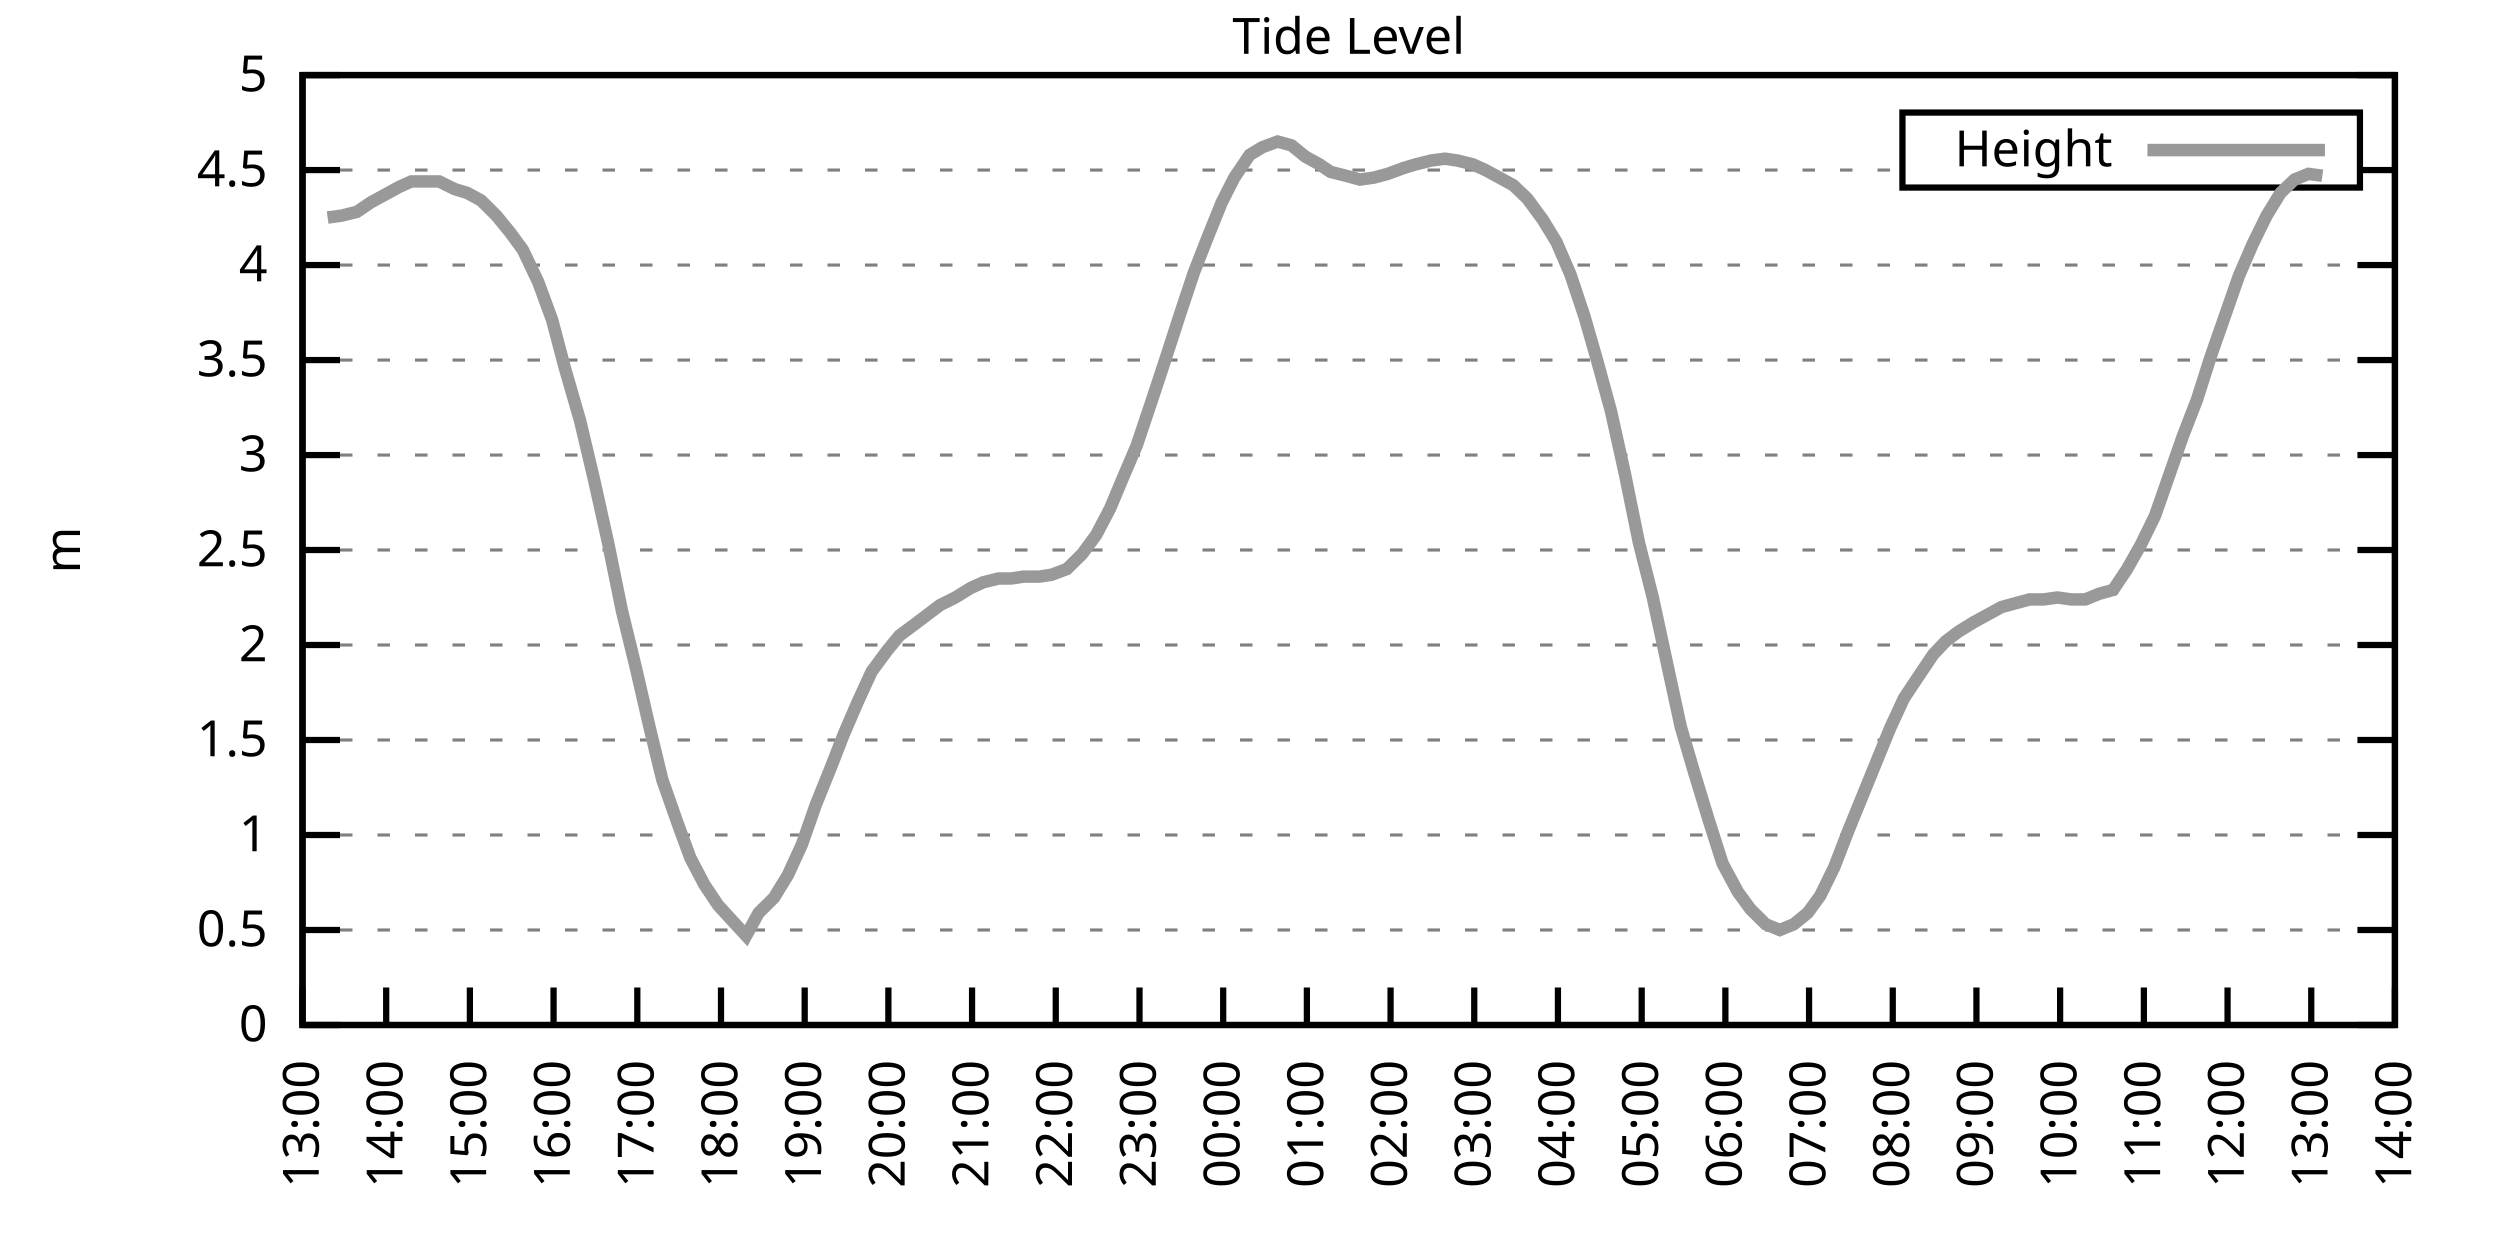
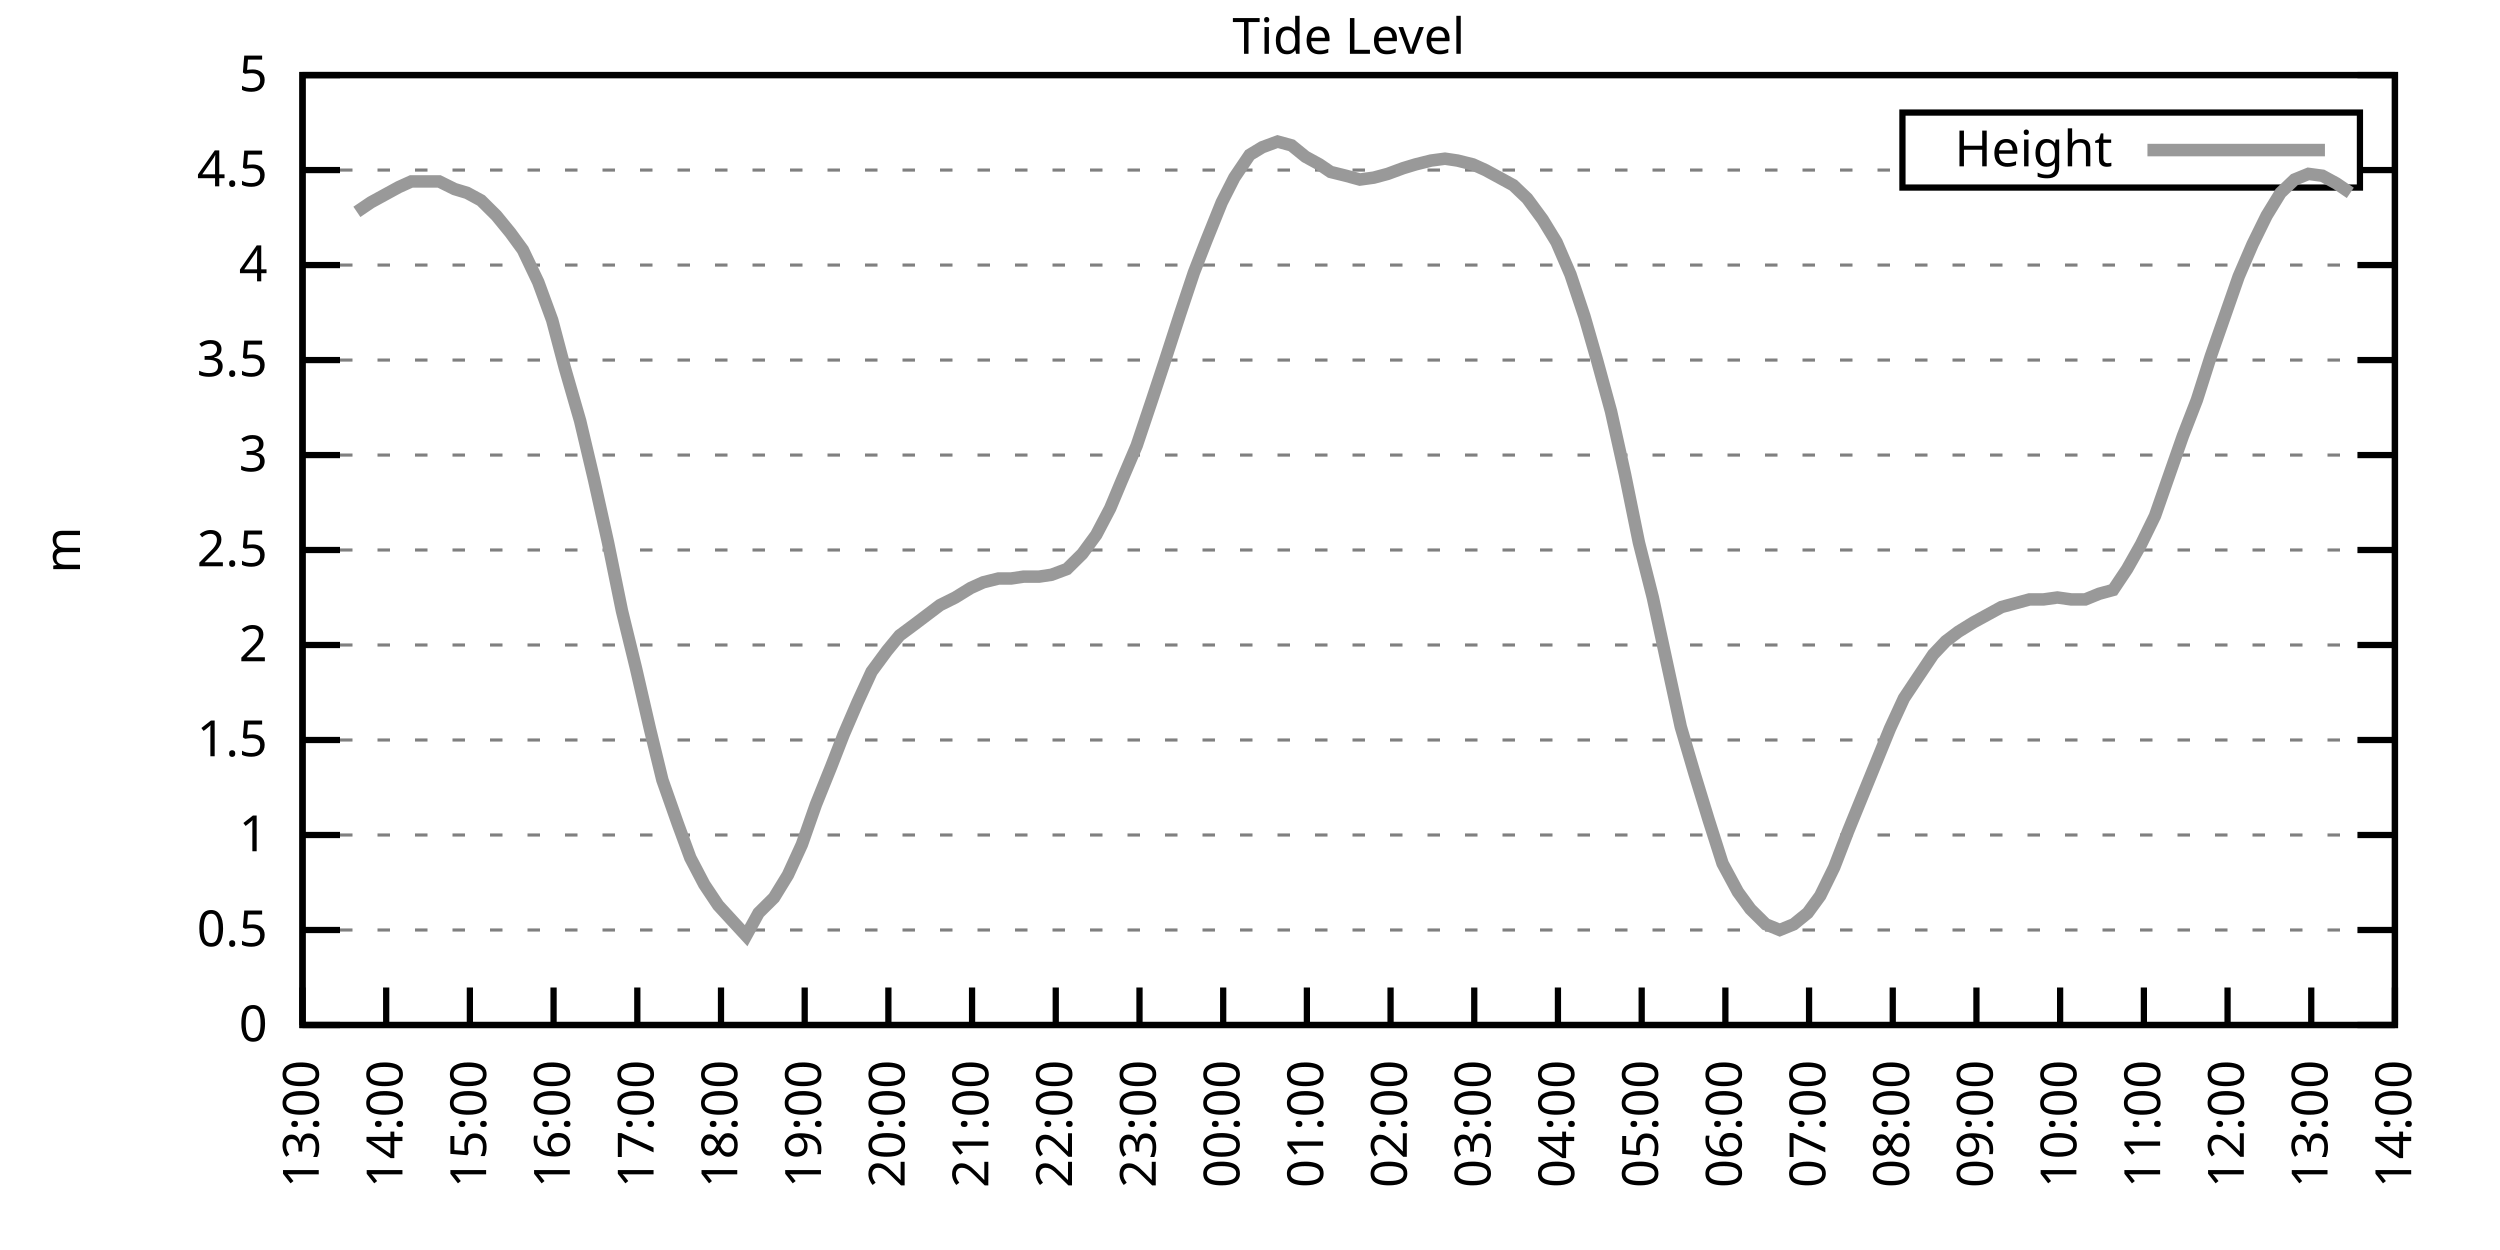
<svg xmlns="http://www.w3.org/2000/svg" xmlns:xlink="http://www.w3.org/1999/xlink" width="400" height="200" viewBox="0 0 400 200">
  <g id="gnuplot_canvas">
    <rect x="0" y="0" width="400" height="200" fill="none" />
    <defs>
      <circle id="gpDot" r="0.5" stroke-width="0.5" stroke="currentColor" />
      <path id="gpPt0" stroke-width="0.333" stroke="currentColor" d="M-1,0 h2 M0,-1 v2" />
      <path id="gpPt1" stroke-width="0.333" stroke="currentColor" d="M-1,-1 L1,1 M1,-1 L-1,1" />
      <path id="gpPt2" stroke-width="0.333" stroke="currentColor" d="M-1,0 L1,0 M0,-1 L0,1 M-1,-1 L1,1 M-1,1 L1,-1" />
      <rect id="gpPt3" stroke-width="0.333" stroke="currentColor" x="-1" y="-1" width="2" height="2" />
      <rect id="gpPt4" stroke-width="0.333" stroke="currentColor" fill="currentColor" x="-1" y="-1" width="2" height="2" />
      <circle id="gpPt5" stroke-width="0.333" stroke="currentColor" cx="0" cy="0" r="1" />
      <use xlink:href="#gpPt5" id="gpPt6" fill="currentColor" stroke="none" />
      <path id="gpPt7" stroke-width="0.333" stroke="currentColor" d="M0,-1.33 L-1.33,0.67 L1.33,0.67 z" />
      <use xlink:href="#gpPt7" id="gpPt8" fill="currentColor" stroke="none" />
      <use xlink:href="#gpPt7" id="gpPt9" stroke="currentColor" transform="rotate(180)" />
      <use xlink:href="#gpPt9" id="gpPt10" fill="currentColor" stroke="none" />
      <use xlink:href="#gpPt3" id="gpPt11" stroke="currentColor" transform="rotate(45)" />
      <use xlink:href="#gpPt11" id="gpPt12" fill="currentColor" stroke="none" />
      <path id="gpPt13" stroke-width="0.333" stroke="currentColor" d="M0,1.330 L1.265,0.411 L0.782,-1.067 L-0.782,-1.076 L-1.265,0.411 z" />
      <use xlink:href="#gpPt13" id="gpPt14" fill="currentColor" stroke="none" />
      <filter id="textbox" filterUnits="objectBoundingBox" x="0" y="0" height="1" width="1">
        <feFlood flood-color="white" flood-opacity="1" result="bgnd" />
        <feComposite in="SourceGraphic" in2="bgnd" operator="atop" />
      </filter>
      <filter id="greybox" filterUnits="objectBoundingBox" x="0" y="0" height="1" width="1">
        <feFlood flood-color="lightgrey" flood-opacity="1" result="grey" />
        <feComposite in="SourceGraphic" in2="grey" operator="atop" />
      </filter>
    </defs>
    <g fill="none" color="white" stroke="currentColor" stroke-width="1.00" stroke-linecap="butt" stroke-linejoin="miter">
</g>
    <g fill="none" color="black" stroke="currentColor" stroke-width="1.00" stroke-linecap="butt" stroke-linejoin="miter">
      <g stroke="none" shape-rendering="crispEdges">
        <polygon fill="rgb(255, 255, 255)" points="48.40,164.00 383.18,164.00 383.18,12.02 48.40,12.02 " />
      </g>
    </g>
    <g fill="none" color="black" stroke="currentColor" stroke-width="1.00" stroke-linecap="butt" stroke-linejoin="miter">
</g>
    <g fill="none" color="black" stroke="black" stroke-width="0.50" stroke-linecap="butt" stroke-linejoin="miter">
</g>
    <g fill="none" color="gray" stroke="currentColor" stroke-width="0.50" stroke-linecap="butt" stroke-linejoin="miter">
      <path stroke="gray" stroke-dasharray="2,4" class="gridline" d="M48.40,164.00 L383.19,164.00  " />
    </g>
    <g fill="none" color="gray" stroke="gray" stroke-width="1.00" stroke-linecap="butt" stroke-linejoin="miter">
</g>
    <g fill="none" color="black" stroke="currentColor" stroke-width="1.00" stroke-linecap="butt" stroke-linejoin="miter">
      <path stroke="black" d="M48.40,164.00 L54.40,164.00 M383.19,164.00 L377.19,164.00  " />
      <g transform="translate(42.80,166.60)" stroke="none" fill="black" font-family="Sans" font-size="8.00" text-anchor="end">
        <text>
          <tspan font-family="Sans"> 0</tspan>
        </text>
      </g>
    </g>
    <g fill="none" color="black" stroke="currentColor" stroke-width="1.00" stroke-linecap="butt" stroke-linejoin="miter">
</g>
    <g fill="none" color="black" stroke="black" stroke-width="0.50" stroke-linecap="butt" stroke-linejoin="miter">
</g>
    <g fill="none" color="gray" stroke="currentColor" stroke-width="0.50" stroke-linecap="butt" stroke-linejoin="miter">
      <path stroke="gray" stroke-dasharray="2,4" class="gridline" d="M48.40,148.80 L383.19,148.80  " />
    </g>
    <g fill="none" color="gray" stroke="gray" stroke-width="1.00" stroke-linecap="butt" stroke-linejoin="miter">
</g>
    <g fill="none" color="black" stroke="currentColor" stroke-width="1.00" stroke-linecap="butt" stroke-linejoin="miter">
      <path stroke="black" d="M48.40,148.80 L54.40,148.80 M383.19,148.80 L377.19,148.80  " />
      <g transform="translate(42.80,151.40)" stroke="none" fill="black" font-family="Sans" font-size="8.00" text-anchor="end">
        <text>
          <tspan font-family="Sans"> 0.5</tspan>
        </text>
      </g>
    </g>
    <g fill="none" color="black" stroke="currentColor" stroke-width="1.00" stroke-linecap="butt" stroke-linejoin="miter">
</g>
    <g fill="none" color="black" stroke="black" stroke-width="0.50" stroke-linecap="butt" stroke-linejoin="miter">
</g>
    <g fill="none" color="gray" stroke="currentColor" stroke-width="0.50" stroke-linecap="butt" stroke-linejoin="miter">
      <path stroke="gray" stroke-dasharray="2,4" class="gridline" d="M48.40,133.60 L383.19,133.60  " />
    </g>
    <g fill="none" color="gray" stroke="gray" stroke-width="1.00" stroke-linecap="butt" stroke-linejoin="miter">
</g>
    <g fill="none" color="black" stroke="currentColor" stroke-width="1.00" stroke-linecap="butt" stroke-linejoin="miter">
      <path stroke="black" d="M48.40,133.60 L54.40,133.60 M383.19,133.60 L377.19,133.60  " />
      <g transform="translate(42.80,136.20)" stroke="none" fill="black" font-family="Sans" font-size="8.00" text-anchor="end">
        <text>
          <tspan font-family="Sans"> 1</tspan>
        </text>
      </g>
    </g>
    <g fill="none" color="black" stroke="currentColor" stroke-width="1.00" stroke-linecap="butt" stroke-linejoin="miter">
</g>
    <g fill="none" color="black" stroke="black" stroke-width="0.50" stroke-linecap="butt" stroke-linejoin="miter">
</g>
    <g fill="none" color="gray" stroke="currentColor" stroke-width="0.50" stroke-linecap="butt" stroke-linejoin="miter">
      <path stroke="gray" stroke-dasharray="2,4" class="gridline" d="M48.40,118.40 L383.19,118.40  " />
    </g>
    <g fill="none" color="gray" stroke="gray" stroke-width="1.00" stroke-linecap="butt" stroke-linejoin="miter">
</g>
    <g fill="none" color="black" stroke="currentColor" stroke-width="1.00" stroke-linecap="butt" stroke-linejoin="miter">
      <path stroke="black" d="M48.40,118.40 L54.40,118.40 M383.19,118.40 L377.19,118.40  " />
      <g transform="translate(42.80,121.00)" stroke="none" fill="black" font-family="Sans" font-size="8.00" text-anchor="end">
        <text>
          <tspan font-family="Sans"> 1.5</tspan>
        </text>
      </g>
    </g>
    <g fill="none" color="black" stroke="currentColor" stroke-width="1.00" stroke-linecap="butt" stroke-linejoin="miter">
</g>
    <g fill="none" color="black" stroke="black" stroke-width="0.50" stroke-linecap="butt" stroke-linejoin="miter">
</g>
    <g fill="none" color="gray" stroke="currentColor" stroke-width="0.50" stroke-linecap="butt" stroke-linejoin="miter">
      <path stroke="gray" stroke-dasharray="2,4" class="gridline" d="M48.40,103.20 L383.19,103.20  " />
    </g>
    <g fill="none" color="gray" stroke="gray" stroke-width="1.00" stroke-linecap="butt" stroke-linejoin="miter">
</g>
    <g fill="none" color="black" stroke="currentColor" stroke-width="1.00" stroke-linecap="butt" stroke-linejoin="miter">
      <path stroke="black" d="M48.40,103.20 L54.40,103.20 M383.19,103.20 L377.19,103.20  " />
      <g transform="translate(42.80,105.80)" stroke="none" fill="black" font-family="Sans" font-size="8.00" text-anchor="end">
        <text>
          <tspan font-family="Sans"> 2</tspan>
        </text>
      </g>
    </g>
    <g fill="none" color="black" stroke="currentColor" stroke-width="1.00" stroke-linecap="butt" stroke-linejoin="miter">
</g>
    <g fill="none" color="black" stroke="black" stroke-width="0.50" stroke-linecap="butt" stroke-linejoin="miter">
</g>
    <g fill="none" color="gray" stroke="currentColor" stroke-width="0.50" stroke-linecap="butt" stroke-linejoin="miter">
      <path stroke="gray" stroke-dasharray="2,4" class="gridline" d="M48.40,88.00 L383.19,88.00  " />
    </g>
    <g fill="none" color="gray" stroke="gray" stroke-width="1.00" stroke-linecap="butt" stroke-linejoin="miter">
</g>
    <g fill="none" color="black" stroke="currentColor" stroke-width="1.00" stroke-linecap="butt" stroke-linejoin="miter">
      <path stroke="black" d="M48.40,88.00 L54.40,88.00 M383.19,88.00 L377.19,88.00  " />
      <g transform="translate(42.80,90.60)" stroke="none" fill="black" font-family="Sans" font-size="8.00" text-anchor="end">
        <text>
          <tspan font-family="Sans"> 2.5</tspan>
        </text>
      </g>
    </g>
    <g fill="none" color="black" stroke="currentColor" stroke-width="1.00" stroke-linecap="butt" stroke-linejoin="miter">
</g>
    <g fill="none" color="black" stroke="black" stroke-width="0.50" stroke-linecap="butt" stroke-linejoin="miter">
</g>
    <g fill="none" color="gray" stroke="currentColor" stroke-width="0.50" stroke-linecap="butt" stroke-linejoin="miter">
      <path stroke="gray" stroke-dasharray="2,4" class="gridline" d="M48.40,72.81 L383.19,72.81  " />
    </g>
    <g fill="none" color="gray" stroke="gray" stroke-width="1.00" stroke-linecap="butt" stroke-linejoin="miter">
</g>
    <g fill="none" color="black" stroke="currentColor" stroke-width="1.00" stroke-linecap="butt" stroke-linejoin="miter">
      <path stroke="black" d="M48.40,72.81 L54.40,72.81 M383.19,72.81 L377.19,72.81  " />
      <g transform="translate(42.80,75.41)" stroke="none" fill="black" font-family="Sans" font-size="8.00" text-anchor="end">
        <text>
          <tspan font-family="Sans"> 3</tspan>
        </text>
      </g>
    </g>
    <g fill="none" color="black" stroke="currentColor" stroke-width="1.00" stroke-linecap="butt" stroke-linejoin="miter">
</g>
    <g fill="none" color="black" stroke="black" stroke-width="0.50" stroke-linecap="butt" stroke-linejoin="miter">
</g>
    <g fill="none" color="gray" stroke="currentColor" stroke-width="0.50" stroke-linecap="butt" stroke-linejoin="miter">
      <path stroke="gray" stroke-dasharray="2,4" class="gridline" d="M48.40,57.61 L383.19,57.61  " />
    </g>
    <g fill="none" color="gray" stroke="gray" stroke-width="1.00" stroke-linecap="butt" stroke-linejoin="miter">
</g>
    <g fill="none" color="black" stroke="currentColor" stroke-width="1.00" stroke-linecap="butt" stroke-linejoin="miter">
      <path stroke="black" d="M48.40,57.61 L54.40,57.61 M383.19,57.61 L377.19,57.61  " />
      <g transform="translate(42.80,60.21)" stroke="none" fill="black" font-family="Sans" font-size="8.00" text-anchor="end">
        <text>
          <tspan font-family="Sans"> 3.5</tspan>
        </text>
      </g>
    </g>
    <g fill="none" color="black" stroke="currentColor" stroke-width="1.00" stroke-linecap="butt" stroke-linejoin="miter">
</g>
    <g fill="none" color="black" stroke="black" stroke-width="0.50" stroke-linecap="butt" stroke-linejoin="miter">
</g>
    <g fill="none" color="gray" stroke="currentColor" stroke-width="0.50" stroke-linecap="butt" stroke-linejoin="miter">
      <path stroke="gray" stroke-dasharray="2,4" class="gridline" d="M48.40,42.41 L383.19,42.41  " />
    </g>
    <g fill="none" color="gray" stroke="gray" stroke-width="1.00" stroke-linecap="butt" stroke-linejoin="miter">
</g>
    <g fill="none" color="black" stroke="currentColor" stroke-width="1.00" stroke-linecap="butt" stroke-linejoin="miter">
      <path stroke="black" d="M48.40,42.41 L54.40,42.41 M383.19,42.41 L377.19,42.41  " />
      <g transform="translate(42.80,45.01)" stroke="none" fill="black" font-family="Sans" font-size="8.00" text-anchor="end">
        <text>
          <tspan font-family="Sans"> 4</tspan>
        </text>
      </g>
    </g>
    <g fill="none" color="black" stroke="currentColor" stroke-width="1.00" stroke-linecap="butt" stroke-linejoin="miter">
</g>
    <g fill="none" color="black" stroke="black" stroke-width="0.50" stroke-linecap="butt" stroke-linejoin="miter">
</g>
    <g fill="none" color="gray" stroke="currentColor" stroke-width="0.50" stroke-linecap="butt" stroke-linejoin="miter">
      <path stroke="gray" stroke-dasharray="2,4" class="gridline" d="M48.40,27.21 L304.39,27.21 M377.59,27.21 L383.19,27.21  " />
    </g>
    <g fill="none" color="gray" stroke="gray" stroke-width="1.00" stroke-linecap="butt" stroke-linejoin="miter">
</g>
    <g fill="none" color="black" stroke="currentColor" stroke-width="1.00" stroke-linecap="butt" stroke-linejoin="miter">
      <path stroke="black" d="M48.40,27.21 L54.40,27.21 M383.19,27.21 L377.19,27.21  " />
      <g transform="translate(42.80,29.81)" stroke="none" fill="black" font-family="Sans" font-size="8.00" text-anchor="end">
        <text>
          <tspan font-family="Sans"> 4.5</tspan>
        </text>
      </g>
    </g>
    <g fill="none" color="black" stroke="currentColor" stroke-width="1.00" stroke-linecap="butt" stroke-linejoin="miter">
</g>
    <g fill="none" color="black" stroke="black" stroke-width="0.50" stroke-linecap="butt" stroke-linejoin="miter">
</g>
    <g fill="none" color="gray" stroke="currentColor" stroke-width="0.50" stroke-linecap="butt" stroke-linejoin="miter">
      <path stroke="gray" stroke-dasharray="2,4" class="gridline" d="M48.40,12.01 L383.19,12.01  " />
    </g>
    <g fill="none" color="gray" stroke="gray" stroke-width="1.00" stroke-linecap="butt" stroke-linejoin="miter">
</g>
    <g fill="none" color="black" stroke="currentColor" stroke-width="1.00" stroke-linecap="butt" stroke-linejoin="miter">
      <path stroke="black" d="M48.40,12.01 L54.40,12.01 M383.19,12.01 L377.19,12.01  " />
      <g transform="translate(42.80,14.61)" stroke="none" fill="black" font-family="Sans" font-size="8.00" text-anchor="end">
        <text>
          <tspan font-family="Sans"> 5</tspan>
        </text>
      </g>
    </g>
    <g fill="none" color="black" stroke="currentColor" stroke-width="1.00" stroke-linecap="butt" stroke-linejoin="miter">
      <path stroke="black" d="M48.40,164.00 L48.40,158.00  " />
      <g transform="translate(51.00,169.60) rotate(270.00)" stroke="none" fill="black" font-family="Sans" font-size="8.00" text-anchor="end">
        <text>
          <tspan font-family="Sans">13:00</tspan>
        </text>
      </g>
    </g>
    <g fill="none" color="black" stroke="currentColor" stroke-width="1.00" stroke-linecap="butt" stroke-linejoin="miter">
      <path stroke="black" d="M61.79,164.00 L61.79,158.00  " />
      <g transform="translate(64.39,169.60) rotate(270.00)" stroke="none" fill="black" font-family="Sans" font-size="8.00" text-anchor="end">
        <text>
          <tspan font-family="Sans">14:00</tspan>
        </text>
      </g>
    </g>
    <g fill="none" color="black" stroke="currentColor" stroke-width="1.00" stroke-linecap="butt" stroke-linejoin="miter">
      <path stroke="black" d="M75.18,164.00 L75.18,158.00  " />
      <g transform="translate(77.78,169.60) rotate(270.00)" stroke="none" fill="black" font-family="Sans" font-size="8.00" text-anchor="end">
        <text>
          <tspan font-family="Sans">15:00</tspan>
        </text>
      </g>
    </g>
    <g fill="none" color="black" stroke="currentColor" stroke-width="1.00" stroke-linecap="butt" stroke-linejoin="miter">
      <path stroke="black" d="M88.57,164.00 L88.57,158.00  " />
      <g transform="translate(91.17,169.60) rotate(270.00)" stroke="none" fill="black" font-family="Sans" font-size="8.00" text-anchor="end">
        <text>
          <tspan font-family="Sans">16:00</tspan>
        </text>
      </g>
    </g>
    <g fill="none" color="black" stroke="currentColor" stroke-width="1.00" stroke-linecap="butt" stroke-linejoin="miter">
      <path stroke="black" d="M101.97,164.00 L101.97,158.00  " />
      <g transform="translate(104.57,169.60) rotate(270.00)" stroke="none" fill="black" font-family="Sans" font-size="8.00" text-anchor="end">
        <text>
          <tspan font-family="Sans">17:00</tspan>
        </text>
      </g>
    </g>
    <g fill="none" color="black" stroke="currentColor" stroke-width="1.00" stroke-linecap="butt" stroke-linejoin="miter">
      <path stroke="black" d="M115.36,164.00 L115.36,158.00  " />
      <g transform="translate(117.96,169.60) rotate(270.00)" stroke="none" fill="black" font-family="Sans" font-size="8.00" text-anchor="end">
        <text>
          <tspan font-family="Sans">18:00</tspan>
        </text>
      </g>
    </g>
    <g fill="none" color="black" stroke="currentColor" stroke-width="1.00" stroke-linecap="butt" stroke-linejoin="miter">
      <path stroke="black" d="M128.75,164.00 L128.75,158.00  " />
      <g transform="translate(131.35,169.60) rotate(270.00)" stroke="none" fill="black" font-family="Sans" font-size="8.00" text-anchor="end">
        <text>
          <tspan font-family="Sans">19:00</tspan>
        </text>
      </g>
    </g>
    <g fill="none" color="black" stroke="currentColor" stroke-width="1.00" stroke-linecap="butt" stroke-linejoin="miter">
      <path stroke="black" d="M142.14,164.00 L142.14,158.00  " />
      <g transform="translate(144.74,169.60) rotate(270.00)" stroke="none" fill="black" font-family="Sans" font-size="8.00" text-anchor="end">
        <text>
          <tspan font-family="Sans">20:00</tspan>
        </text>
      </g>
    </g>
    <g fill="none" color="black" stroke="currentColor" stroke-width="1.00" stroke-linecap="butt" stroke-linejoin="miter">
      <path stroke="black" d="M155.53,164.00 L155.53,158.00  " />
      <g transform="translate(158.13,169.60) rotate(270.00)" stroke="none" fill="black" font-family="Sans" font-size="8.00" text-anchor="end">
        <text>
          <tspan font-family="Sans">21:00</tspan>
        </text>
      </g>
    </g>
    <g fill="none" color="black" stroke="currentColor" stroke-width="1.00" stroke-linecap="butt" stroke-linejoin="miter">
      <path stroke="black" d="M168.92,164.00 L168.92,158.00  " />
      <g transform="translate(171.52,169.60) rotate(270.00)" stroke="none" fill="black" font-family="Sans" font-size="8.00" text-anchor="end">
        <text>
          <tspan font-family="Sans">22:00</tspan>
        </text>
      </g>
    </g>
    <g fill="none" color="black" stroke="currentColor" stroke-width="1.00" stroke-linecap="butt" stroke-linejoin="miter">
      <path stroke="black" d="M182.32,164.00 L182.32,158.00  " />
      <g transform="translate(184.92,169.60) rotate(270.00)" stroke="none" fill="black" font-family="Sans" font-size="8.00" text-anchor="end">
        <text>
          <tspan font-family="Sans">23:00</tspan>
        </text>
      </g>
    </g>
    <g fill="none" color="black" stroke="currentColor" stroke-width="1.00" stroke-linecap="butt" stroke-linejoin="miter">
      <path stroke="black" d="M195.71,164.00 L195.71,158.00  " />
      <g transform="translate(198.31,169.60) rotate(270.00)" stroke="none" fill="black" font-family="Sans" font-size="8.00" text-anchor="end">
        <text>
          <tspan font-family="Sans">00:00</tspan>
        </text>
      </g>
    </g>
    <g fill="none" color="black" stroke="currentColor" stroke-width="1.00" stroke-linecap="butt" stroke-linejoin="miter">
      <path stroke="black" d="M209.10,164.00 L209.10,158.00  " />
      <g transform="translate(211.70,169.60) rotate(270.00)" stroke="none" fill="black" font-family="Sans" font-size="8.00" text-anchor="end">
        <text>
          <tspan font-family="Sans">01:00</tspan>
        </text>
      </g>
    </g>
    <g fill="none" color="black" stroke="currentColor" stroke-width="1.00" stroke-linecap="butt" stroke-linejoin="miter">
      <path stroke="black" d="M222.49,164.00 L222.49,158.00  " />
      <g transform="translate(225.09,169.60) rotate(270.00)" stroke="none" fill="black" font-family="Sans" font-size="8.00" text-anchor="end">
        <text>
          <tspan font-family="Sans">02:00</tspan>
        </text>
      </g>
    </g>
    <g fill="none" color="black" stroke="currentColor" stroke-width="1.00" stroke-linecap="butt" stroke-linejoin="miter">
      <path stroke="black" d="M235.88,164.00 L235.88,158.00  " />
      <g transform="translate(238.48,169.60) rotate(270.00)" stroke="none" fill="black" font-family="Sans" font-size="8.00" text-anchor="end">
        <text>
          <tspan font-family="Sans">03:00</tspan>
        </text>
      </g>
    </g>
    <g fill="none" color="black" stroke="currentColor" stroke-width="1.00" stroke-linecap="butt" stroke-linejoin="miter">
      <path stroke="black" d="M249.27,164.00 L249.27,158.00  " />
      <g transform="translate(251.87,169.60) rotate(270.00)" stroke="none" fill="black" font-family="Sans" font-size="8.00" text-anchor="end">
        <text>
          <tspan font-family="Sans">04:00</tspan>
        </text>
      </g>
    </g>
    <g fill="none" color="black" stroke="currentColor" stroke-width="1.00" stroke-linecap="butt" stroke-linejoin="miter">
      <path stroke="black" d="M262.67,164.00 L262.67,158.00  " />
      <g transform="translate(265.27,169.60) rotate(270.00)" stroke="none" fill="black" font-family="Sans" font-size="8.00" text-anchor="end">
        <text>
          <tspan font-family="Sans">05:00</tspan>
        </text>
      </g>
    </g>
    <g fill="none" color="black" stroke="currentColor" stroke-width="1.00" stroke-linecap="butt" stroke-linejoin="miter">
      <path stroke="black" d="M276.06,164.00 L276.06,158.00  " />
      <g transform="translate(278.66,169.60) rotate(270.00)" stroke="none" fill="black" font-family="Sans" font-size="8.00" text-anchor="end">
        <text>
          <tspan font-family="Sans">06:00</tspan>
        </text>
      </g>
    </g>
    <g fill="none" color="black" stroke="currentColor" stroke-width="1.00" stroke-linecap="butt" stroke-linejoin="miter">
      <path stroke="black" d="M289.45,164.00 L289.45,158.00  " />
      <g transform="translate(292.05,169.60) rotate(270.00)" stroke="none" fill="black" font-family="Sans" font-size="8.00" text-anchor="end">
        <text>
          <tspan font-family="Sans">07:00</tspan>
        </text>
      </g>
    </g>
    <g fill="none" color="black" stroke="currentColor" stroke-width="1.00" stroke-linecap="butt" stroke-linejoin="miter">
      <path stroke="black" d="M302.84,164.00 L302.84,158.00  " />
      <g transform="translate(305.44,169.60) rotate(270.00)" stroke="none" fill="black" font-family="Sans" font-size="8.00" text-anchor="end">
        <text>
          <tspan font-family="Sans">08:00</tspan>
        </text>
      </g>
    </g>
    <g fill="none" color="black" stroke="currentColor" stroke-width="1.00" stroke-linecap="butt" stroke-linejoin="miter">
      <path stroke="black" d="M316.23,164.00 L316.23,158.00  " />
      <g transform="translate(318.83,169.60) rotate(270.00)" stroke="none" fill="black" font-family="Sans" font-size="8.00" text-anchor="end">
        <text>
          <tspan font-family="Sans">09:00</tspan>
        </text>
      </g>
    </g>
    <g fill="none" color="black" stroke="currentColor" stroke-width="1.00" stroke-linecap="butt" stroke-linejoin="miter">
      <path stroke="black" d="M329.62,164.00 L329.62,158.00  " />
      <g transform="translate(332.22,169.60) rotate(270.00)" stroke="none" fill="black" font-family="Sans" font-size="8.00" text-anchor="end">
        <text>
          <tspan font-family="Sans">10:00</tspan>
        </text>
      </g>
    </g>
    <g fill="none" color="black" stroke="currentColor" stroke-width="1.00" stroke-linecap="butt" stroke-linejoin="miter">
      <path stroke="black" d="M343.02,164.00 L343.02,158.00  " />
      <g transform="translate(345.62,169.60) rotate(270.00)" stroke="none" fill="black" font-family="Sans" font-size="8.00" text-anchor="end">
        <text>
          <tspan font-family="Sans">11:00</tspan>
        </text>
      </g>
    </g>
    <g fill="none" color="black" stroke="currentColor" stroke-width="1.00" stroke-linecap="butt" stroke-linejoin="miter">
      <path stroke="black" d="M356.41,164.00 L356.41,158.00  " />
      <g transform="translate(359.01,169.60) rotate(270.00)" stroke="none" fill="black" font-family="Sans" font-size="8.00" text-anchor="end">
        <text>
          <tspan font-family="Sans">12:00</tspan>
        </text>
      </g>
    </g>
    <g fill="none" color="black" stroke="currentColor" stroke-width="1.00" stroke-linecap="butt" stroke-linejoin="miter">
      <path stroke="black" d="M369.80,164.00 L369.80,158.00  " />
      <g transform="translate(372.40,169.60) rotate(270.00)" stroke="none" fill="black" font-family="Sans" font-size="8.00" text-anchor="end">
        <text>
          <tspan font-family="Sans">13:00</tspan>
        </text>
      </g>
    </g>
    <g fill="none" color="black" stroke="currentColor" stroke-width="1.00" stroke-linecap="butt" stroke-linejoin="miter">
      <path stroke="black" d="M383.19,164.00 L383.19,158.00  " />
      <g transform="translate(385.79,169.60) rotate(270.00)" stroke="none" fill="black" font-family="Sans" font-size="8.00" text-anchor="end">
        <text>
          <tspan font-family="Sans">14:00</tspan>
        </text>
      </g>
    </g>
    <g fill="none" color="black" stroke="currentColor" stroke-width="1.00" stroke-linecap="butt" stroke-linejoin="miter">
</g>
    <g fill="none" color="black" stroke="currentColor" stroke-width="1.00" stroke-linecap="butt" stroke-linejoin="miter">
      <path stroke="black" d="M48.40,12.01 L48.40,164.00 L383.19,164.00 L383.19,12.01 L48.40,12.01 Z  " />
    </g>
    <g fill="none" color="black" stroke="currentColor" stroke-width="1.00" stroke-linecap="butt" stroke-linejoin="miter">
</g>
    <g fill="none" color="black" stroke="currentColor" stroke-width="1.00" stroke-linecap="butt" stroke-linejoin="miter">
      <path stroke="black" d="M304.39,30.01 L304.39,18.01 L377.59,18.01 L377.59,30.01 L304.39,30.01 Z  " />
    </g>
    <g id="Tide_level_plot_1">
      <g fill="none" color="white" stroke="black" stroke-width="2.00" stroke-linecap="butt" stroke-linejoin="miter">
</g>
      <g fill="none" color="black" stroke="currentColor" stroke-width="2.00" stroke-linecap="butt" stroke-linejoin="miter">
        <g transform="translate(337.99,26.61)" stroke="none" fill="black" font-family="Sans" font-size="8.00" text-anchor="end">
          <text>
            <tspan font-family="Sans">Height</tspan>
          </text>
        </g>
      </g>
      <g fill="none" color="black" stroke="currentColor" stroke-width="2.00" stroke-linecap="butt" stroke-linejoin="miter">
-         <path stroke="rgb(153, 153, 153)" d="M343.59,24.01 L371.99,24.01 M52.42,34.81 L54.65,34.50 L57.10,33.90 L59.34,32.38 L61.57,31.16 L63.80,29.94   L65.81,29.03 L68.26,29.03 L70.27,29.03 L72.73,30.25 L74.74,30.86 L76.97,32.07 L79.42,34.50 L81.66,37.24   L83.66,39.98 L86.12,45.14 L88.35,51.22 L90.36,58.82 L92.82,67.33 L95.05,76.76 L97.28,86.79 L99.51,97.73   L101.74,106.85 L103.98,116.58 L105.98,124.79 L108.44,131.78 L110.45,137.25 L112.68,141.51 L114.91,144.85 L117.14,147.28   L119.38,149.71 L121.38,146.07 L123.84,143.63 L126.07,139.99 L128.30,135.12 L130.54,128.74 L132.99,122.66 L135.00,117.49   L137.23,112.32 L139.46,107.46 L141.92,104.12 L143.93,101.68 L146.38,99.86 L148.39,98.34 L150.40,96.82 L152.85,95.60   L155.31,94.08 L157.32,93.17 L159.77,92.56 L161.78,92.56 L163.79,92.26 L166.25,92.26 L168.25,91.96 L170.71,91.04   L173.17,88.61 L175.40,85.57 L177.63,81.32 L179.41,77.06 L181.87,71.29 L184.32,63.99 L186.33,57.91 L188.79,50.31   L191.02,43.62 L193.03,38.46 L195.48,32.38 L197.49,28.42 L199.95,24.78 L201.96,23.56 L204.41,22.65 L206.64,23.26   L208.88,25.08 L211.11,26.30 L212.89,27.51 L215.35,28.12 L217.58,28.73 L219.81,28.42 L222.04,27.82 L224.50,26.91   L226.51,26.30 L228.96,25.69 L231.20,25.39 L233.20,25.69 L235.66,26.30 L237.67,27.21 L239.90,28.42 L242.13,29.64   L244.36,31.77 L246.82,35.11 L249.05,38.76 L251.28,43.93 L253.51,50.62 L255.52,57.61 L257.76,65.81 L259.99,75.85   L262.22,86.79 L264.45,95.60 L266.68,105.94 L268.92,116.28 L271.15,123.87 L273.38,131.17 L275.61,138.16 L278.07,142.72   L280.07,145.46 L282.53,147.89 L284.76,148.80 L286.99,147.89 L289.23,146.07 L291.23,143.33 L293.47,138.77 L295.70,132.99   L297.93,127.52 L300.16,122.05 L302.39,116.58 L304.63,111.72 L306.86,108.37 L309.31,104.72 L311.32,102.60 L313.33,101.08   L315.79,99.56 L318.02,98.34 L320.25,97.12 L322.48,96.52 L324.71,95.91 L326.95,95.91 L329.18,95.60 L331.41,95.91   L333.64,95.91 L335.87,95.00 L338.10,94.39 L340.34,91.04 L342.57,87.09 L344.80,82.53 L347.03,76.15 L349.26,69.77   L351.50,63.99 L353.73,57.00 L355.96,50.62 L358.19,44.23 L360.42,39.06 L362.66,34.50 L364.89,30.86 L367.12,28.73   L369.35,27.82 L371.58,28.12  " />
+         <path stroke="rgb(153, 153, 153)" d="M343.59,24.01 L371.99,24.01 M57.10,33.90 L59.34,32.38 L61.57,31.16 L63.80,29.94 L65.81,29.03 L68.26,29.03   L70.27,29.03 L72.73,30.25 L74.74,30.86 L76.97,32.07 L79.42,34.50 L81.66,37.24 L83.66,39.98 L86.12,45.14   L88.35,51.22 L90.36,58.82 L92.82,67.33 L95.05,76.76 L97.28,86.79 L99.51,97.73 L101.74,106.85 L103.98,116.58   L105.98,124.79 L108.44,131.78 L110.45,137.25 L112.68,141.51 L114.91,144.85 L117.14,147.28 L119.38,149.71 L121.38,146.07   L123.84,143.63 L126.07,139.99 L128.30,135.12 L130.54,128.74 L132.99,122.66 L135.00,117.49 L137.23,112.32 L139.46,107.46   L141.92,104.12 L143.93,101.68 L146.38,99.86 L148.39,98.34 L150.40,96.82 L152.85,95.60 L155.31,94.08 L157.32,93.17   L159.77,92.56 L161.78,92.56 L163.79,92.26 L166.25,92.26 L168.25,91.96 L170.71,91.04 L173.17,88.61 L175.40,85.57   L177.63,81.32 L179.41,77.06 L181.87,71.29 L184.32,63.99 L186.33,57.91 L188.79,50.31 L191.02,43.62 L193.03,38.46   L195.48,32.38 L197.49,28.42 L199.95,24.78 L201.96,23.56 L204.41,22.65 L206.64,23.26 L208.88,25.08 L211.11,26.30   L212.89,27.51 L215.35,28.12 L217.58,28.73 L219.81,28.42 L222.04,27.82 L224.50,26.91 L226.51,26.30 L228.96,25.69   L231.20,25.39 L233.20,25.69 L235.66,26.30 L237.67,27.21 L239.90,28.42 L242.13,29.64 L244.36,31.77 L246.82,35.11   L249.05,38.76 L251.28,43.93 L253.51,50.62 L255.52,57.61 L257.76,65.81 L259.99,75.85 L262.22,86.79 L264.45,95.60   L266.68,105.94 L268.92,116.28 L271.15,123.87 L273.38,131.17 L275.61,138.16 L278.07,142.72 L280.07,145.46 L282.53,147.89   L284.76,148.80 L286.99,147.89 L289.23,146.07 L291.23,143.33 L293.47,138.77 L295.70,132.99 L297.93,127.52 L300.16,122.05   L302.39,116.58 L304.63,111.72 L306.86,108.37 L309.31,104.72 L311.32,102.60 L313.33,101.08 L315.79,99.56 L318.02,98.34   L320.25,97.12 L322.48,96.52 L324.71,95.91 L326.95,95.91 L329.18,95.60 L331.41,95.91 L333.64,95.91 L335.87,95.00   L338.10,94.39 L340.34,91.04 L342.57,87.09 L344.80,82.53 L347.03,76.15 L349.26,69.77 L351.50,63.99 L353.73,57.00   L355.96,50.62 L358.19,44.23 L360.42,39.06 L362.66,34.50 L364.89,30.86 L367.12,28.73 L369.35,27.82 L371.58,28.12   L373.82,29.34 L376.05,30.86  " />
      </g>
    </g>
    <g fill="none" color="black" stroke="currentColor" stroke-width="2.00" stroke-linecap="butt" stroke-linejoin="miter">
</g>
    <g fill="none" color="black" stroke="black" stroke-width="1.00" stroke-linecap="butt" stroke-linejoin="miter">
</g>
    <g fill="none" color="black" stroke="currentColor" stroke-width="1.00" stroke-linecap="butt" stroke-linejoin="miter">
      <path stroke="black" d="M48.40,12.01 L48.40,164.00 L383.19,164.00 L383.19,12.01 L48.40,12.01 Z  " />
      <g transform="translate(12.80,88.01) rotate(270.00)" stroke="none" fill="black" font-family="Sans" font-size="8.00" text-anchor="middle">
        <text>
          <tspan font-family="Sans">m</tspan>
        </text>
      </g>
    </g>
    <g fill="none" color="black" stroke="currentColor" stroke-width="1.00" stroke-linecap="butt" stroke-linejoin="miter">
</g>
    <g fill="none" color="black" stroke="currentColor" stroke-width="1.00" stroke-linecap="butt" stroke-linejoin="miter">
      <g transform="translate(215.79,8.61)" stroke="none" fill="black" font-family="Sans" font-size="8.00" text-anchor="middle">
        <text>
          <tspan font-family="Sans">Tide Level</tspan>
        </text>
      </g>
    </g>
    <g fill="none" color="black" stroke="currentColor" stroke-width="1.00" stroke-linecap="butt" stroke-linejoin="miter">
</g>
  </g>
</svg>
